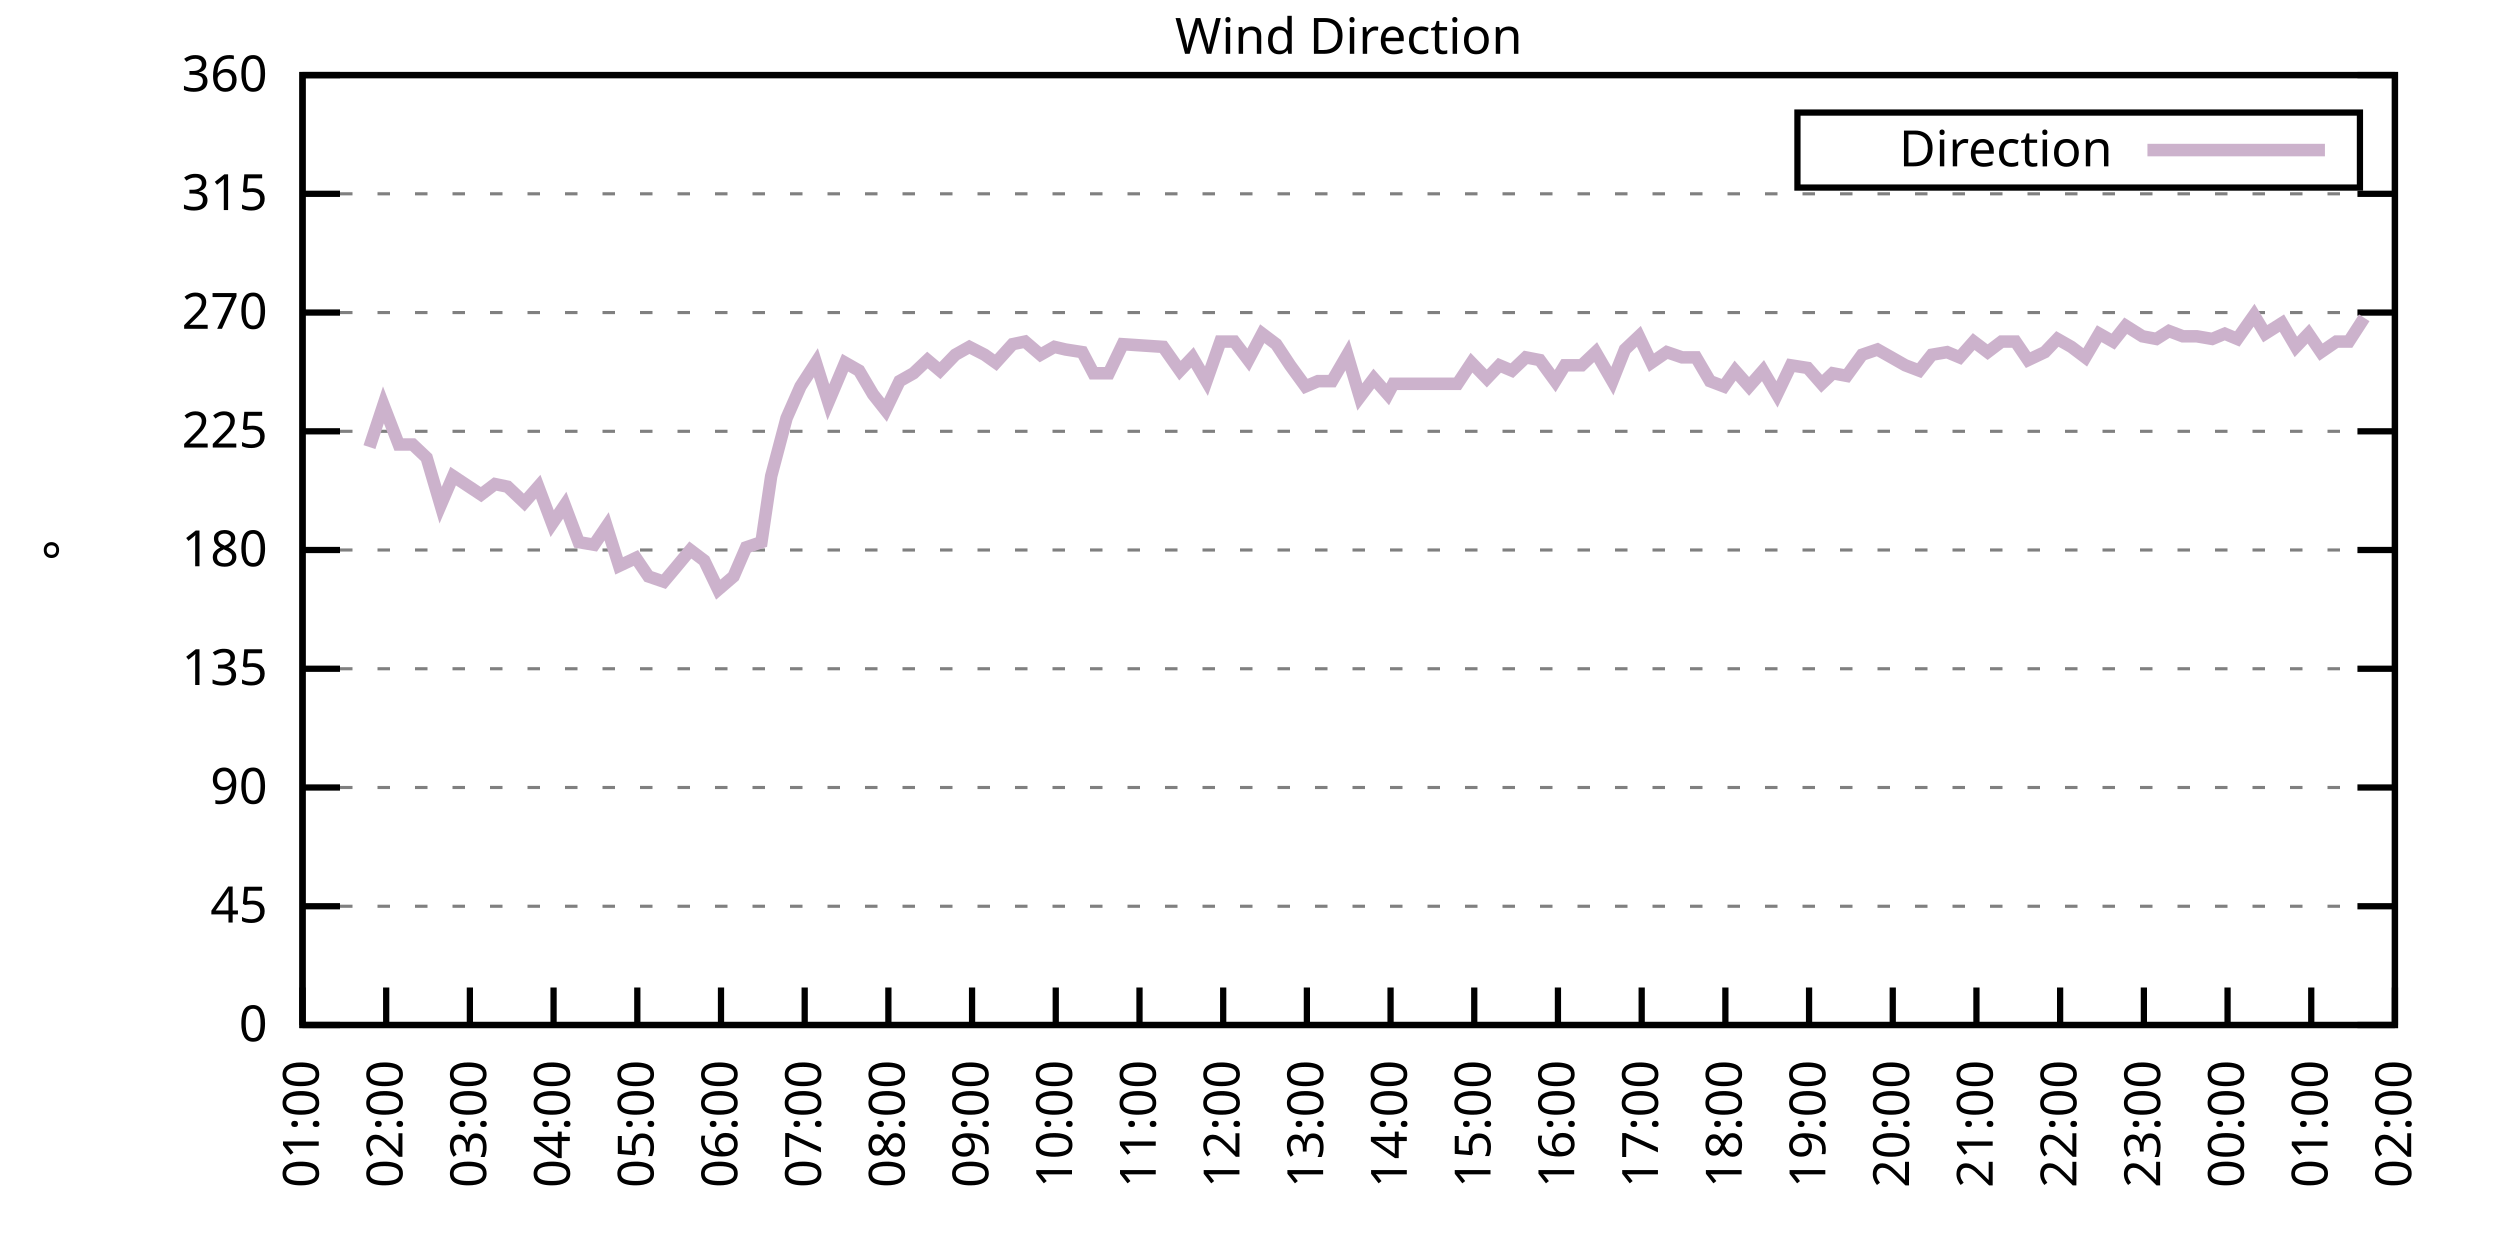
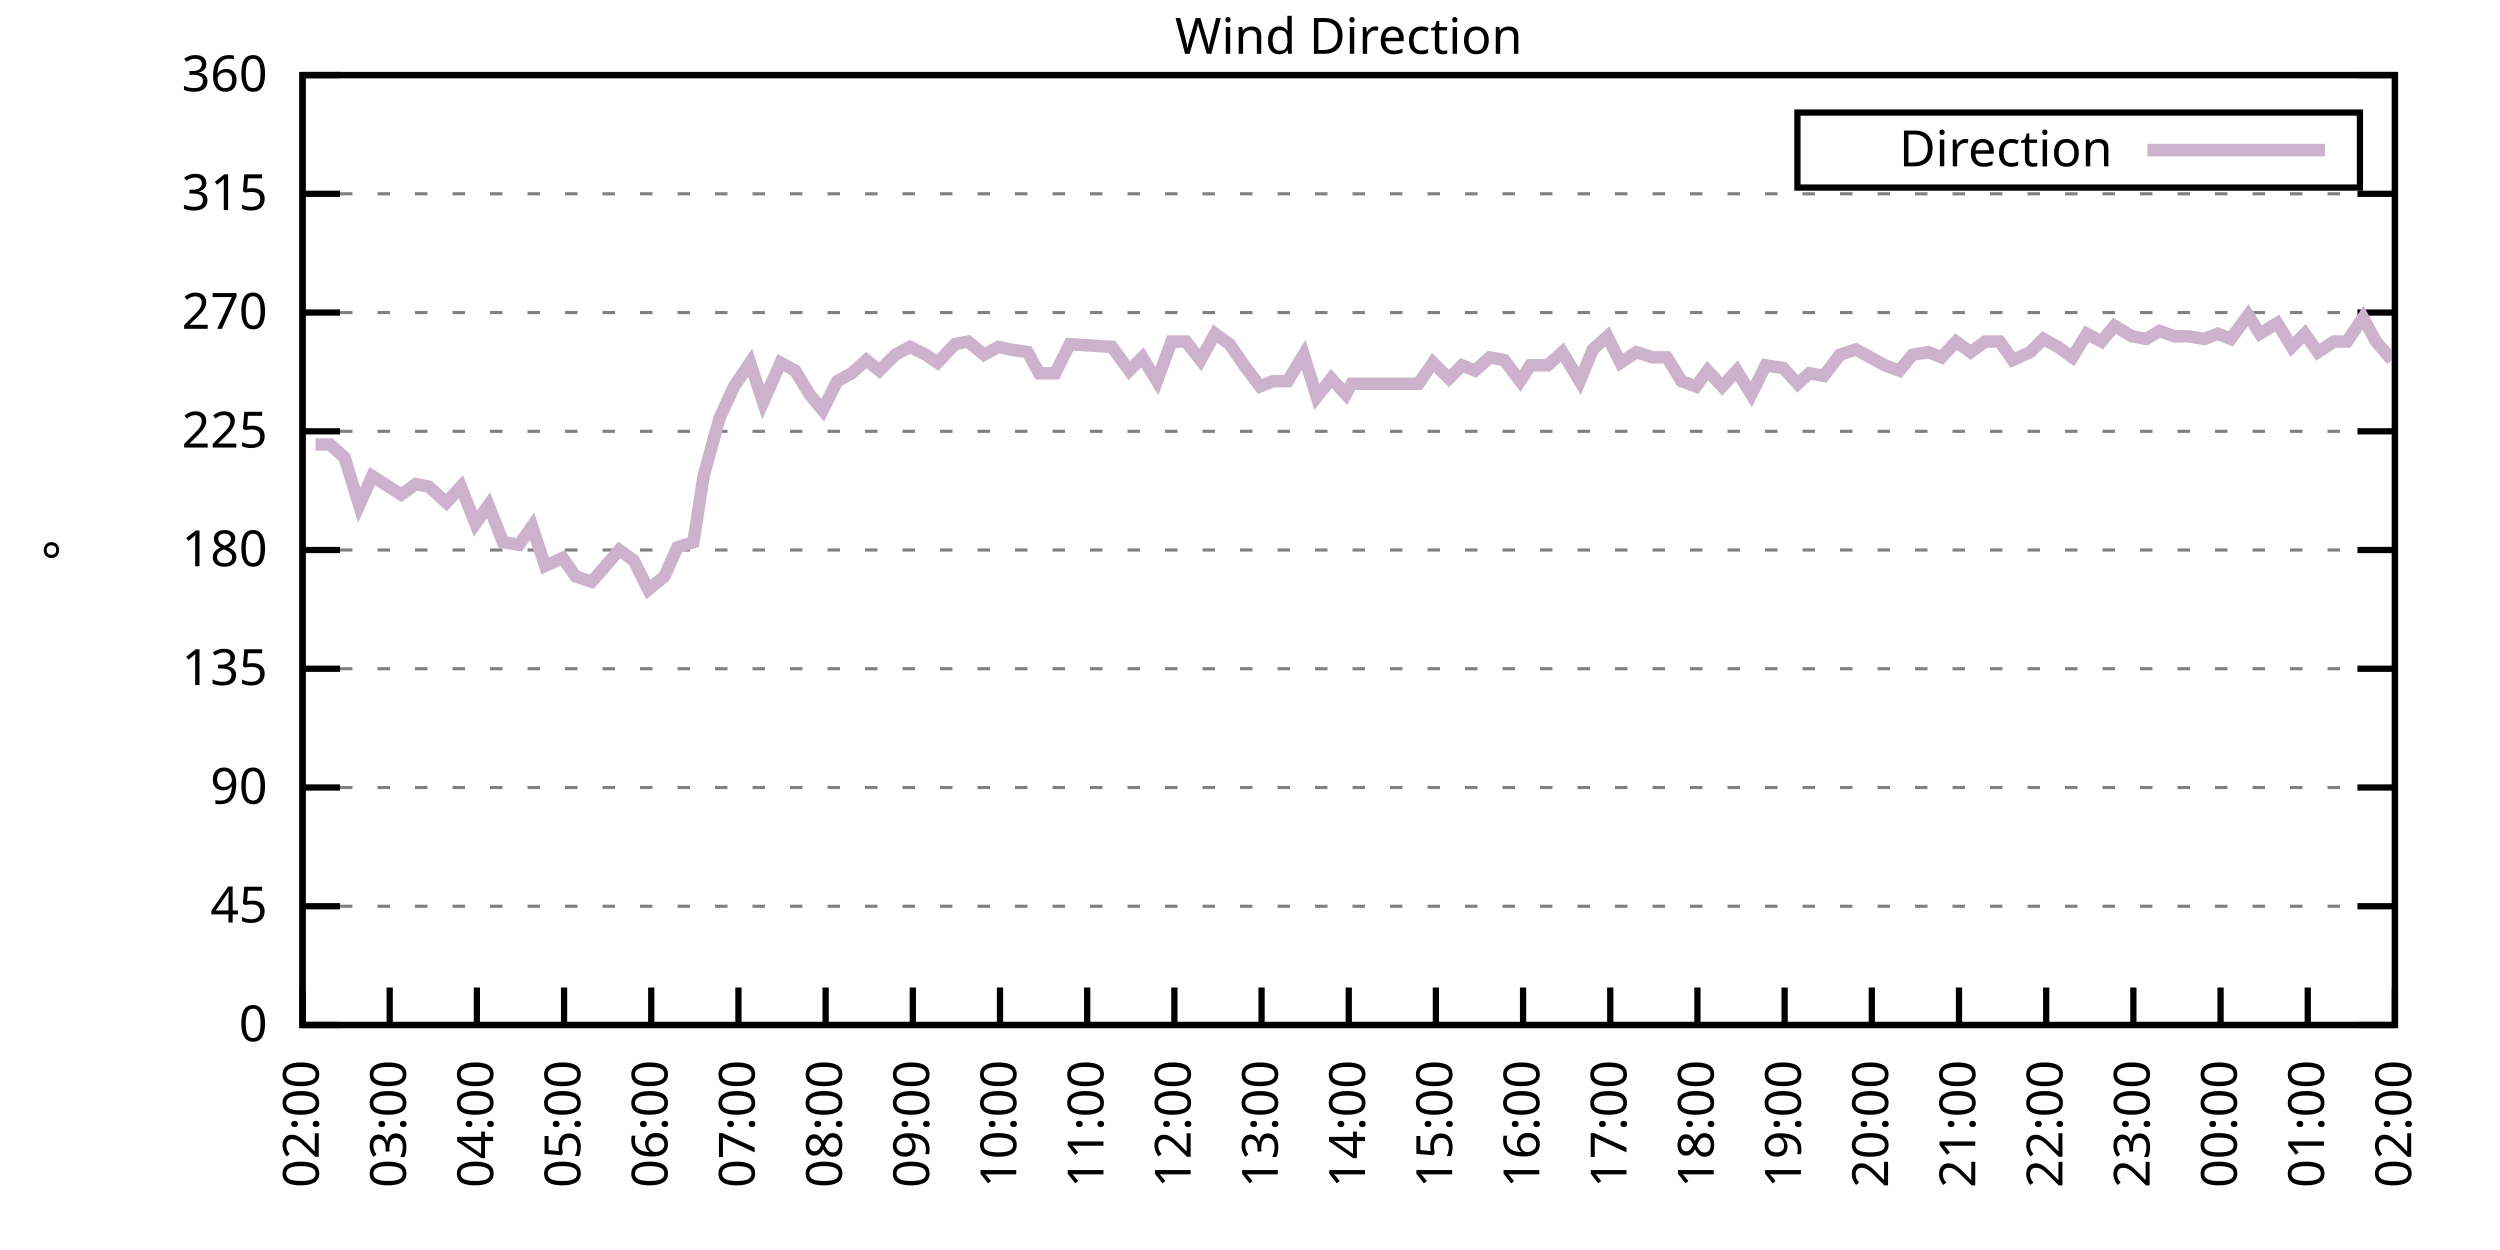
<svg xmlns="http://www.w3.org/2000/svg" xmlns:xlink="http://www.w3.org/1999/xlink" width="400" height="200" viewBox="0 0 400 200">
  <g id="gnuplot_canvas">
    <rect x="0" y="0" width="400" height="200" fill="none" />
    <defs>
      <circle id="gpDot" r="0.5" stroke-width="0.5" stroke="currentColor" />
      <path id="gpPt0" stroke-width="0.333" stroke="currentColor" d="M-1,0 h2 M0,-1 v2" />
      <path id="gpPt1" stroke-width="0.333" stroke="currentColor" d="M-1,-1 L1,1 M1,-1 L-1,1" />
      <path id="gpPt2" stroke-width="0.333" stroke="currentColor" d="M-1,0 L1,0 M0,-1 L0,1 M-1,-1 L1,1 M-1,1 L1,-1" />
      <rect id="gpPt3" stroke-width="0.333" stroke="currentColor" x="-1" y="-1" width="2" height="2" />
      <rect id="gpPt4" stroke-width="0.333" stroke="currentColor" fill="currentColor" x="-1" y="-1" width="2" height="2" />
      <circle id="gpPt5" stroke-width="0.333" stroke="currentColor" cx="0" cy="0" r="1" />
      <use xlink:href="#gpPt5" id="gpPt6" fill="currentColor" stroke="none" />
      <path id="gpPt7" stroke-width="0.333" stroke="currentColor" d="M0,-1.33 L-1.33,0.67 L1.33,0.67 z" />
      <use xlink:href="#gpPt7" id="gpPt8" fill="currentColor" stroke="none" />
      <use xlink:href="#gpPt7" id="gpPt9" stroke="currentColor" transform="rotate(180)" />
      <use xlink:href="#gpPt9" id="gpPt10" fill="currentColor" stroke="none" />
      <use xlink:href="#gpPt3" id="gpPt11" stroke="currentColor" transform="rotate(45)" />
      <use xlink:href="#gpPt11" id="gpPt12" fill="currentColor" stroke="none" />
      <path id="gpPt13" stroke-width="0.333" stroke="currentColor" d="M0,1.330 L1.265,0.411 L0.782,-1.067 L-0.782,-1.076 L-1.265,0.411 z" />
      <use xlink:href="#gpPt13" id="gpPt14" fill="currentColor" stroke="none" />
      <filter id="textbox" filterUnits="objectBoundingBox" x="0" y="0" height="1" width="1">
        <feFlood flood-color="white" flood-opacity="1" result="bgnd" />
        <feComposite in="SourceGraphic" in2="bgnd" operator="atop" />
      </filter>
      <filter id="greybox" filterUnits="objectBoundingBox" x="0" y="0" height="1" width="1">
        <feFlood flood-color="lightgrey" flood-opacity="1" result="grey" />
        <feComposite in="SourceGraphic" in2="grey" operator="atop" />
      </filter>
    </defs>
    <g fill="none" color="white" stroke="currentColor" stroke-width="1.00" stroke-linecap="butt" stroke-linejoin="miter">
</g>
    <g fill="none" color="black" stroke="currentColor" stroke-width="1.00" stroke-linecap="butt" stroke-linejoin="miter">
      <g stroke="none" shape-rendering="crispEdges">
        <polygon fill="rgb(255, 255, 255)" points="48.40,164.00 383.18,164.00 383.18,12.02 48.40,12.02 " />
      </g>
    </g>
    <g fill="none" color="black" stroke="currentColor" stroke-width="1.00" stroke-linecap="butt" stroke-linejoin="miter">
</g>
    <g fill="none" color="black" stroke="black" stroke-width="0.50" stroke-linecap="butt" stroke-linejoin="miter">
</g>
    <g fill="none" color="gray" stroke="currentColor" stroke-width="0.50" stroke-linecap="butt" stroke-linejoin="miter">
      <path stroke="gray" stroke-dasharray="2,4" class="gridline" d="M48.40,164.00 L383.19,164.00  " />
    </g>
    <g fill="none" color="gray" stroke="gray" stroke-width="1.00" stroke-linecap="butt" stroke-linejoin="miter">
</g>
    <g fill="none" color="black" stroke="currentColor" stroke-width="1.00" stroke-linecap="butt" stroke-linejoin="miter">
      <path stroke="black" d="M48.40,164.00 L54.40,164.00 M383.19,164.00 L377.19,164.00  " />
      <g transform="translate(42.80,166.60)" stroke="none" fill="black" font-family="Sans" font-size="8.00" text-anchor="end">
        <text>
          <tspan font-family="Sans"> 0</tspan>
        </text>
      </g>
    </g>
    <g fill="none" color="black" stroke="currentColor" stroke-width="1.00" stroke-linecap="butt" stroke-linejoin="miter">
</g>
    <g fill="none" color="black" stroke="black" stroke-width="0.50" stroke-linecap="butt" stroke-linejoin="miter">
</g>
    <g fill="none" color="gray" stroke="currentColor" stroke-width="0.50" stroke-linecap="butt" stroke-linejoin="miter">
      <path stroke="gray" stroke-dasharray="2,4" class="gridline" d="M48.40,145.00 L383.19,145.00  " />
    </g>
    <g fill="none" color="gray" stroke="gray" stroke-width="1.00" stroke-linecap="butt" stroke-linejoin="miter">
</g>
    <g fill="none" color="black" stroke="currentColor" stroke-width="1.00" stroke-linecap="butt" stroke-linejoin="miter">
      <path stroke="black" d="M48.40,145.00 L54.40,145.00 M383.19,145.00 L377.19,145.00  " />
      <g transform="translate(42.80,147.60)" stroke="none" fill="black" font-family="Sans" font-size="8.00" text-anchor="end">
        <text>
          <tspan font-family="Sans"> 45</tspan>
        </text>
      </g>
    </g>
    <g fill="none" color="black" stroke="currentColor" stroke-width="1.00" stroke-linecap="butt" stroke-linejoin="miter">
</g>
    <g fill="none" color="black" stroke="black" stroke-width="0.50" stroke-linecap="butt" stroke-linejoin="miter">
</g>
    <g fill="none" color="gray" stroke="currentColor" stroke-width="0.50" stroke-linecap="butt" stroke-linejoin="miter">
      <path stroke="gray" stroke-dasharray="2,4" class="gridline" d="M48.40,126.00 L383.19,126.00  " />
    </g>
    <g fill="none" color="gray" stroke="gray" stroke-width="1.00" stroke-linecap="butt" stroke-linejoin="miter">
</g>
    <g fill="none" color="black" stroke="currentColor" stroke-width="1.00" stroke-linecap="butt" stroke-linejoin="miter">
      <path stroke="black" d="M48.40,126.00 L54.40,126.00 M383.19,126.00 L377.19,126.00  " />
      <g transform="translate(42.80,128.60)" stroke="none" fill="black" font-family="Sans" font-size="8.00" text-anchor="end">
        <text>
          <tspan font-family="Sans"> 90</tspan>
        </text>
      </g>
    </g>
    <g fill="none" color="black" stroke="currentColor" stroke-width="1.00" stroke-linecap="butt" stroke-linejoin="miter">
</g>
    <g fill="none" color="black" stroke="black" stroke-width="0.50" stroke-linecap="butt" stroke-linejoin="miter">
</g>
    <g fill="none" color="gray" stroke="currentColor" stroke-width="0.50" stroke-linecap="butt" stroke-linejoin="miter">
      <path stroke="gray" stroke-dasharray="2,4" class="gridline" d="M48.40,107.00 L383.19,107.00  " />
    </g>
    <g fill="none" color="gray" stroke="gray" stroke-width="1.00" stroke-linecap="butt" stroke-linejoin="miter">
</g>
    <g fill="none" color="black" stroke="currentColor" stroke-width="1.00" stroke-linecap="butt" stroke-linejoin="miter">
      <path stroke="black" d="M48.40,107.00 L54.40,107.00 M383.19,107.00 L377.19,107.00  " />
      <g transform="translate(42.80,109.60)" stroke="none" fill="black" font-family="Sans" font-size="8.00" text-anchor="end">
        <text>
          <tspan font-family="Sans"> 135</tspan>
        </text>
      </g>
    </g>
    <g fill="none" color="black" stroke="currentColor" stroke-width="1.00" stroke-linecap="butt" stroke-linejoin="miter">
</g>
    <g fill="none" color="black" stroke="black" stroke-width="0.50" stroke-linecap="butt" stroke-linejoin="miter">
</g>
    <g fill="none" color="gray" stroke="currentColor" stroke-width="0.50" stroke-linecap="butt" stroke-linejoin="miter">
      <path stroke="gray" stroke-dasharray="2,4" class="gridline" d="M48.40,88.00 L383.19,88.00  " />
    </g>
    <g fill="none" color="gray" stroke="gray" stroke-width="1.00" stroke-linecap="butt" stroke-linejoin="miter">
</g>
    <g fill="none" color="black" stroke="currentColor" stroke-width="1.00" stroke-linecap="butt" stroke-linejoin="miter">
      <path stroke="black" d="M48.40,88.00 L54.40,88.00 M383.19,88.00 L377.19,88.00  " />
      <g transform="translate(42.80,90.60)" stroke="none" fill="black" font-family="Sans" font-size="8.00" text-anchor="end">
        <text>
          <tspan font-family="Sans"> 180</tspan>
        </text>
      </g>
    </g>
    <g fill="none" color="black" stroke="currentColor" stroke-width="1.00" stroke-linecap="butt" stroke-linejoin="miter">
</g>
    <g fill="none" color="black" stroke="black" stroke-width="0.50" stroke-linecap="butt" stroke-linejoin="miter">
</g>
    <g fill="none" color="gray" stroke="currentColor" stroke-width="0.50" stroke-linecap="butt" stroke-linejoin="miter">
      <path stroke="gray" stroke-dasharray="2,4" class="gridline" d="M48.40,69.01 L383.19,69.01  " />
    </g>
    <g fill="none" color="gray" stroke="gray" stroke-width="1.00" stroke-linecap="butt" stroke-linejoin="miter">
</g>
    <g fill="none" color="black" stroke="currentColor" stroke-width="1.00" stroke-linecap="butt" stroke-linejoin="miter">
      <path stroke="black" d="M48.40,69.01 L54.40,69.01 M383.19,69.01 L377.19,69.01  " />
      <g transform="translate(42.80,71.61)" stroke="none" fill="black" font-family="Sans" font-size="8.00" text-anchor="end">
        <text>
          <tspan font-family="Sans"> 225</tspan>
        </text>
      </g>
    </g>
    <g fill="none" color="black" stroke="currentColor" stroke-width="1.00" stroke-linecap="butt" stroke-linejoin="miter">
</g>
    <g fill="none" color="black" stroke="black" stroke-width="0.50" stroke-linecap="butt" stroke-linejoin="miter">
</g>
    <g fill="none" color="gray" stroke="currentColor" stroke-width="0.50" stroke-linecap="butt" stroke-linejoin="miter">
      <path stroke="gray" stroke-dasharray="2,4" class="gridline" d="M48.40,50.01 L383.19,50.01  " />
    </g>
    <g fill="none" color="gray" stroke="gray" stroke-width="1.00" stroke-linecap="butt" stroke-linejoin="miter">
</g>
    <g fill="none" color="black" stroke="currentColor" stroke-width="1.00" stroke-linecap="butt" stroke-linejoin="miter">
      <path stroke="black" d="M48.40,50.01 L54.40,50.01 M383.19,50.01 L377.19,50.01  " />
      <g transform="translate(42.80,52.61)" stroke="none" fill="black" font-family="Sans" font-size="8.00" text-anchor="end">
        <text>
          <tspan font-family="Sans"> 270</tspan>
        </text>
      </g>
    </g>
    <g fill="none" color="black" stroke="currentColor" stroke-width="1.00" stroke-linecap="butt" stroke-linejoin="miter">
</g>
    <g fill="none" color="black" stroke="black" stroke-width="0.50" stroke-linecap="butt" stroke-linejoin="miter">
</g>
    <g fill="none" color="gray" stroke="currentColor" stroke-width="0.50" stroke-linecap="butt" stroke-linejoin="miter">
      <path stroke="gray" stroke-dasharray="2,4" class="gridline" d="M48.40,31.01 L383.19,31.01  " />
    </g>
    <g fill="none" color="gray" stroke="gray" stroke-width="1.00" stroke-linecap="butt" stroke-linejoin="miter">
</g>
    <g fill="none" color="black" stroke="currentColor" stroke-width="1.00" stroke-linecap="butt" stroke-linejoin="miter">
      <path stroke="black" d="M48.40,31.01 L54.40,31.01 M383.19,31.01 L377.19,31.01  " />
      <g transform="translate(42.80,33.61)" stroke="none" fill="black" font-family="Sans" font-size="8.00" text-anchor="end">
        <text>
          <tspan font-family="Sans"> 315</tspan>
        </text>
      </g>
    </g>
    <g fill="none" color="black" stroke="currentColor" stroke-width="1.00" stroke-linecap="butt" stroke-linejoin="miter">
</g>
    <g fill="none" color="black" stroke="black" stroke-width="0.50" stroke-linecap="butt" stroke-linejoin="miter">
</g>
    <g fill="none" color="gray" stroke="currentColor" stroke-width="0.50" stroke-linecap="butt" stroke-linejoin="miter">
      <path stroke="gray" stroke-dasharray="2,4" class="gridline" d="M48.40,12.01 L383.19,12.01  " />
    </g>
    <g fill="none" color="gray" stroke="gray" stroke-width="1.00" stroke-linecap="butt" stroke-linejoin="miter">
</g>
    <g fill="none" color="black" stroke="currentColor" stroke-width="1.00" stroke-linecap="butt" stroke-linejoin="miter">
      <path stroke="black" d="M48.40,12.01 L54.40,12.01 M383.19,12.01 L377.19,12.01  " />
      <g transform="translate(42.80,14.61)" stroke="none" fill="black" font-family="Sans" font-size="8.00" text-anchor="end">
        <text>
          <tspan font-family="Sans"> 360</tspan>
        </text>
      </g>
    </g>
    <g fill="none" color="black" stroke="currentColor" stroke-width="1.00" stroke-linecap="butt" stroke-linejoin="miter">
      <path stroke="black" d="M48.40,164.00 L48.40,158.00  " />
      <g transform="translate(51.00,169.60) rotate(270.00)" stroke="none" fill="black" font-family="Sans" font-size="8.00" text-anchor="end">
        <text>
-           <tspan font-family="Sans">01:00</tspan>
-         </text>
-       </g>
-     </g>
-     <g fill="none" color="black" stroke="currentColor" stroke-width="1.00" stroke-linecap="butt" stroke-linejoin="miter">
-       <path stroke="black" d="M61.79,164.00 L61.79,158.00  " />
-       <g transform="translate(64.39,169.60) rotate(270.00)" stroke="none" fill="black" font-family="Sans" font-size="8.00" text-anchor="end">
-         <text>
          <tspan font-family="Sans">02:00</tspan>
        </text>
      </g>
    </g>
    <g fill="none" color="black" stroke="currentColor" stroke-width="1.00" stroke-linecap="butt" stroke-linejoin="miter">
-       <path stroke="black" d="M75.18,164.00 L75.18,158.00  " />
-       <g transform="translate(77.78,169.60) rotate(270.00)" stroke="none" fill="black" font-family="Sans" font-size="8.00" text-anchor="end">
+       <path stroke="black" d="M62.35,164.00 L62.35,158.00  " />
+       <g transform="translate(64.95,169.60) rotate(270.00)" stroke="none" fill="black" font-family="Sans" font-size="8.00" text-anchor="end">
        <text>
          <tspan font-family="Sans">03:00</tspan>
        </text>
      </g>
    </g>
    <g fill="none" color="black" stroke="currentColor" stroke-width="1.00" stroke-linecap="butt" stroke-linejoin="miter">
-       <path stroke="black" d="M88.57,164.00 L88.57,158.00  " />
-       <g transform="translate(91.17,169.60) rotate(270.00)" stroke="none" fill="black" font-family="Sans" font-size="8.00" text-anchor="end">
+       <path stroke="black" d="M76.30,164.00 L76.30,158.00  " />
+       <g transform="translate(78.90,169.60) rotate(270.00)" stroke="none" fill="black" font-family="Sans" font-size="8.00" text-anchor="end">
        <text>
          <tspan font-family="Sans">04:00</tspan>
        </text>
      </g>
    </g>
    <g fill="none" color="black" stroke="currentColor" stroke-width="1.00" stroke-linecap="butt" stroke-linejoin="miter">
-       <path stroke="black" d="M101.97,164.00 L101.97,158.00  " />
-       <g transform="translate(104.57,169.60) rotate(270.00)" stroke="none" fill="black" font-family="Sans" font-size="8.00" text-anchor="end">
+       <path stroke="black" d="M90.25,164.00 L90.25,158.00  " />
+       <g transform="translate(92.85,169.60) rotate(270.00)" stroke="none" fill="black" font-family="Sans" font-size="8.00" text-anchor="end">
        <text>
          <tspan font-family="Sans">05:00</tspan>
        </text>
      </g>
    </g>
    <g fill="none" color="black" stroke="currentColor" stroke-width="1.00" stroke-linecap="butt" stroke-linejoin="miter">
-       <path stroke="black" d="M115.36,164.00 L115.36,158.00  " />
-       <g transform="translate(117.96,169.60) rotate(270.00)" stroke="none" fill="black" font-family="Sans" font-size="8.00" text-anchor="end">
+       <path stroke="black" d="M104.20,164.00 L104.20,158.00  " />
+       <g transform="translate(106.80,169.60) rotate(270.00)" stroke="none" fill="black" font-family="Sans" font-size="8.00" text-anchor="end">
        <text>
          <tspan font-family="Sans">06:00</tspan>
        </text>
      </g>
    </g>
    <g fill="none" color="black" stroke="currentColor" stroke-width="1.00" stroke-linecap="butt" stroke-linejoin="miter">
-       <path stroke="black" d="M128.75,164.00 L128.75,158.00  " />
-       <g transform="translate(131.35,169.60) rotate(270.00)" stroke="none" fill="black" font-family="Sans" font-size="8.00" text-anchor="end">
+       <path stroke="black" d="M118.15,164.00 L118.15,158.00  " />
+       <g transform="translate(120.75,169.60) rotate(270.00)" stroke="none" fill="black" font-family="Sans" font-size="8.00" text-anchor="end">
        <text>
          <tspan font-family="Sans">07:00</tspan>
        </text>
      </g>
    </g>
    <g fill="none" color="black" stroke="currentColor" stroke-width="1.00" stroke-linecap="butt" stroke-linejoin="miter">
-       <path stroke="black" d="M142.14,164.00 L142.14,158.00  " />
-       <g transform="translate(144.74,169.60) rotate(270.00)" stroke="none" fill="black" font-family="Sans" font-size="8.00" text-anchor="end">
+       <path stroke="black" d="M132.10,164.00 L132.10,158.00  " />
+       <g transform="translate(134.70,169.60) rotate(270.00)" stroke="none" fill="black" font-family="Sans" font-size="8.00" text-anchor="end">
        <text>
          <tspan font-family="Sans">08:00</tspan>
        </text>
      </g>
    </g>
    <g fill="none" color="black" stroke="currentColor" stroke-width="1.00" stroke-linecap="butt" stroke-linejoin="miter">
-       <path stroke="black" d="M155.53,164.00 L155.53,158.00  " />
-       <g transform="translate(158.13,169.60) rotate(270.00)" stroke="none" fill="black" font-family="Sans" font-size="8.00" text-anchor="end">
+       <path stroke="black" d="M146.05,164.00 L146.05,158.00  " />
+       <g transform="translate(148.65,169.60) rotate(270.00)" stroke="none" fill="black" font-family="Sans" font-size="8.00" text-anchor="end">
        <text>
          <tspan font-family="Sans">09:00</tspan>
        </text>
      </g>
    </g>
    <g fill="none" color="black" stroke="currentColor" stroke-width="1.00" stroke-linecap="butt" stroke-linejoin="miter">
-       <path stroke="black" d="M168.92,164.00 L168.92,158.00  " />
-       <g transform="translate(171.52,169.60) rotate(270.00)" stroke="none" fill="black" font-family="Sans" font-size="8.00" text-anchor="end">
+       <path stroke="black" d="M160.00,164.00 L160.00,158.00  " />
+       <g transform="translate(162.60,169.60) rotate(270.00)" stroke="none" fill="black" font-family="Sans" font-size="8.00" text-anchor="end">
        <text>
          <tspan font-family="Sans">10:00</tspan>
        </text>
      </g>
    </g>
    <g fill="none" color="black" stroke="currentColor" stroke-width="1.00" stroke-linecap="butt" stroke-linejoin="miter">
-       <path stroke="black" d="M182.32,164.00 L182.32,158.00  " />
-       <g transform="translate(184.92,169.60) rotate(270.00)" stroke="none" fill="black" font-family="Sans" font-size="8.00" text-anchor="end">
+       <path stroke="black" d="M173.95,164.00 L173.95,158.00  " />
+       <g transform="translate(176.55,169.60) rotate(270.00)" stroke="none" fill="black" font-family="Sans" font-size="8.00" text-anchor="end">
        <text>
          <tspan font-family="Sans">11:00</tspan>
        </text>
      </g>
    </g>
    <g fill="none" color="black" stroke="currentColor" stroke-width="1.00" stroke-linecap="butt" stroke-linejoin="miter">
-       <path stroke="black" d="M195.71,164.00 L195.71,158.00  " />
-       <g transform="translate(198.31,169.60) rotate(270.00)" stroke="none" fill="black" font-family="Sans" font-size="8.00" text-anchor="end">
+       <path stroke="black" d="M187.90,164.00 L187.90,158.00  " />
+       <g transform="translate(190.50,169.60) rotate(270.00)" stroke="none" fill="black" font-family="Sans" font-size="8.00" text-anchor="end">
        <text>
          <tspan font-family="Sans">12:00</tspan>
        </text>
      </g>
    </g>
    <g fill="none" color="black" stroke="currentColor" stroke-width="1.00" stroke-linecap="butt" stroke-linejoin="miter">
-       <path stroke="black" d="M209.10,164.00 L209.10,158.00  " />
-       <g transform="translate(211.70,169.60) rotate(270.00)" stroke="none" fill="black" font-family="Sans" font-size="8.00" text-anchor="end">
+       <path stroke="black" d="M201.85,164.00 L201.85,158.00  " />
+       <g transform="translate(204.45,169.60) rotate(270.00)" stroke="none" fill="black" font-family="Sans" font-size="8.00" text-anchor="end">
        <text>
          <tspan font-family="Sans">13:00</tspan>
        </text>
      </g>
    </g>
    <g fill="none" color="black" stroke="currentColor" stroke-width="1.00" stroke-linecap="butt" stroke-linejoin="miter">
-       <path stroke="black" d="M222.49,164.00 L222.49,158.00  " />
-       <g transform="translate(225.09,169.60) rotate(270.00)" stroke="none" fill="black" font-family="Sans" font-size="8.00" text-anchor="end">
+       <path stroke="black" d="M215.80,164.00 L215.80,158.00  " />
+       <g transform="translate(218.40,169.60) rotate(270.00)" stroke="none" fill="black" font-family="Sans" font-size="8.00" text-anchor="end">
        <text>
          <tspan font-family="Sans">14:00</tspan>
        </text>
      </g>
    </g>
    <g fill="none" color="black" stroke="currentColor" stroke-width="1.00" stroke-linecap="butt" stroke-linejoin="miter">
-       <path stroke="black" d="M235.88,164.00 L235.88,158.00  " />
-       <g transform="translate(238.48,169.60) rotate(270.00)" stroke="none" fill="black" font-family="Sans" font-size="8.00" text-anchor="end">
+       <path stroke="black" d="M229.74,164.00 L229.74,158.00  " />
+       <g transform="translate(232.34,169.60) rotate(270.00)" stroke="none" fill="black" font-family="Sans" font-size="8.00" text-anchor="end">
        <text>
          <tspan font-family="Sans">15:00</tspan>
        </text>
      </g>
    </g>
    <g fill="none" color="black" stroke="currentColor" stroke-width="1.00" stroke-linecap="butt" stroke-linejoin="miter">
-       <path stroke="black" d="M249.27,164.00 L249.27,158.00  " />
-       <g transform="translate(251.87,169.60) rotate(270.00)" stroke="none" fill="black" font-family="Sans" font-size="8.00" text-anchor="end">
+       <path stroke="black" d="M243.69,164.00 L243.69,158.00  " />
+       <g transform="translate(246.29,169.60) rotate(270.00)" stroke="none" fill="black" font-family="Sans" font-size="8.00" text-anchor="end">
        <text>
          <tspan font-family="Sans">16:00</tspan>
        </text>
      </g>
    </g>
    <g fill="none" color="black" stroke="currentColor" stroke-width="1.00" stroke-linecap="butt" stroke-linejoin="miter">
-       <path stroke="black" d="M262.67,164.00 L262.67,158.00  " />
-       <g transform="translate(265.27,169.60) rotate(270.00)" stroke="none" fill="black" font-family="Sans" font-size="8.00" text-anchor="end">
+       <path stroke="black" d="M257.64,164.00 L257.64,158.00  " />
+       <g transform="translate(260.24,169.60) rotate(270.00)" stroke="none" fill="black" font-family="Sans" font-size="8.00" text-anchor="end">
        <text>
          <tspan font-family="Sans">17:00</tspan>
        </text>
      </g>
    </g>
    <g fill="none" color="black" stroke="currentColor" stroke-width="1.00" stroke-linecap="butt" stroke-linejoin="miter">
-       <path stroke="black" d="M276.06,164.00 L276.06,158.00  " />
-       <g transform="translate(278.66,169.60) rotate(270.00)" stroke="none" fill="black" font-family="Sans" font-size="8.00" text-anchor="end">
+       <path stroke="black" d="M271.59,164.00 L271.59,158.00  " />
+       <g transform="translate(274.19,169.60) rotate(270.00)" stroke="none" fill="black" font-family="Sans" font-size="8.00" text-anchor="end">
        <text>
          <tspan font-family="Sans">18:00</tspan>
        </text>
      </g>
    </g>
    <g fill="none" color="black" stroke="currentColor" stroke-width="1.00" stroke-linecap="butt" stroke-linejoin="miter">
-       <path stroke="black" d="M289.45,164.00 L289.45,158.00  " />
-       <g transform="translate(292.05,169.60) rotate(270.00)" stroke="none" fill="black" font-family="Sans" font-size="8.00" text-anchor="end">
+       <path stroke="black" d="M285.54,164.00 L285.54,158.00  " />
+       <g transform="translate(288.14,169.60) rotate(270.00)" stroke="none" fill="black" font-family="Sans" font-size="8.00" text-anchor="end">
        <text>
          <tspan font-family="Sans">19:00</tspan>
        </text>
      </g>
    </g>
    <g fill="none" color="black" stroke="currentColor" stroke-width="1.00" stroke-linecap="butt" stroke-linejoin="miter">
-       <path stroke="black" d="M302.84,164.00 L302.84,158.00  " />
-       <g transform="translate(305.44,169.60) rotate(270.00)" stroke="none" fill="black" font-family="Sans" font-size="8.00" text-anchor="end">
+       <path stroke="black" d="M299.49,164.00 L299.49,158.00  " />
+       <g transform="translate(302.09,169.60) rotate(270.00)" stroke="none" fill="black" font-family="Sans" font-size="8.00" text-anchor="end">
        <text>
          <tspan font-family="Sans">20:00</tspan>
        </text>
      </g>
    </g>
    <g fill="none" color="black" stroke="currentColor" stroke-width="1.00" stroke-linecap="butt" stroke-linejoin="miter">
-       <path stroke="black" d="M316.23,164.00 L316.23,158.00  " />
-       <g transform="translate(318.83,169.60) rotate(270.00)" stroke="none" fill="black" font-family="Sans" font-size="8.00" text-anchor="end">
+       <path stroke="black" d="M313.44,164.00 L313.44,158.00  " />
+       <g transform="translate(316.04,169.60) rotate(270.00)" stroke="none" fill="black" font-family="Sans" font-size="8.00" text-anchor="end">
        <text>
          <tspan font-family="Sans">21:00</tspan>
        </text>
      </g>
    </g>
    <g fill="none" color="black" stroke="currentColor" stroke-width="1.00" stroke-linecap="butt" stroke-linejoin="miter">
-       <path stroke="black" d="M329.62,164.00 L329.62,158.00  " />
-       <g transform="translate(332.22,169.60) rotate(270.00)" stroke="none" fill="black" font-family="Sans" font-size="8.00" text-anchor="end">
+       <path stroke="black" d="M327.39,164.00 L327.39,158.00  " />
+       <g transform="translate(329.99,169.60) rotate(270.00)" stroke="none" fill="black" font-family="Sans" font-size="8.00" text-anchor="end">
        <text>
          <tspan font-family="Sans">22:00</tspan>
        </text>
      </g>
    </g>
    <g fill="none" color="black" stroke="currentColor" stroke-width="1.00" stroke-linecap="butt" stroke-linejoin="miter">
-       <path stroke="black" d="M343.02,164.00 L343.02,158.00  " />
-       <g transform="translate(345.62,169.60) rotate(270.00)" stroke="none" fill="black" font-family="Sans" font-size="8.00" text-anchor="end">
+       <path stroke="black" d="M341.34,164.00 L341.34,158.00  " />
+       <g transform="translate(343.94,169.60) rotate(270.00)" stroke="none" fill="black" font-family="Sans" font-size="8.00" text-anchor="end">
        <text>
          <tspan font-family="Sans">23:00</tspan>
        </text>
      </g>
    </g>
    <g fill="none" color="black" stroke="currentColor" stroke-width="1.00" stroke-linecap="butt" stroke-linejoin="miter">
-       <path stroke="black" d="M356.41,164.00 L356.41,158.00  " />
-       <g transform="translate(359.01,169.60) rotate(270.00)" stroke="none" fill="black" font-family="Sans" font-size="8.00" text-anchor="end">
+       <path stroke="black" d="M355.29,164.00 L355.29,158.00  " />
+       <g transform="translate(357.89,169.60) rotate(270.00)" stroke="none" fill="black" font-family="Sans" font-size="8.00" text-anchor="end">
        <text>
          <tspan font-family="Sans">00:00</tspan>
        </text>
      </g>
    </g>
    <g fill="none" color="black" stroke="currentColor" stroke-width="1.00" stroke-linecap="butt" stroke-linejoin="miter">
-       <path stroke="black" d="M369.80,164.00 L369.80,158.00  " />
-       <g transform="translate(372.40,169.60) rotate(270.00)" stroke="none" fill="black" font-family="Sans" font-size="8.00" text-anchor="end">
+       <path stroke="black" d="M369.24,164.00 L369.24,158.00  " />
+       <g transform="translate(371.84,169.60) rotate(270.00)" stroke="none" fill="black" font-family="Sans" font-size="8.00" text-anchor="end">
        <text>
          <tspan font-family="Sans">01:00</tspan>
        </text>
      </g>
    </g>
    <g fill="none" color="black" stroke="currentColor" stroke-width="1.00" stroke-linecap="butt" stroke-linejoin="miter">
      <path stroke="black" d="M383.19,164.00 L383.19,158.00  " />
      <g transform="translate(385.79,169.60) rotate(270.00)" stroke="none" fill="black" font-family="Sans" font-size="8.00" text-anchor="end">
        <text>
          <tspan font-family="Sans">02:00</tspan>
        </text>
      </g>
    </g>
    <g fill="none" color="black" stroke="currentColor" stroke-width="1.00" stroke-linecap="butt" stroke-linejoin="miter">
</g>
    <g fill="none" color="black" stroke="currentColor" stroke-width="1.00" stroke-linecap="butt" stroke-linejoin="miter">
      <path stroke="black" d="M48.40,12.01 L48.40,164.00 L383.19,164.00 L383.19,12.01 L48.40,12.01 Z  " />
    </g>
    <g fill="none" color="black" stroke="currentColor" stroke-width="1.00" stroke-linecap="butt" stroke-linejoin="miter">
</g>
    <g fill="none" color="black" stroke="currentColor" stroke-width="1.00" stroke-linecap="butt" stroke-linejoin="miter">
      <path stroke="black" d="M287.59,30.01 L287.59,18.01 L377.59,18.01 L377.59,30.01 L287.59,30.01 Z  " />
    </g>
    <g id="Wind_direction_plot_1">
      <g fill="none" color="white" stroke="black" stroke-width="2.00" stroke-linecap="butt" stroke-linejoin="miter">
</g>
      <g fill="none" color="black" stroke="currentColor" stroke-width="2.00" stroke-linecap="butt" stroke-linejoin="miter">
        <g transform="translate(337.99,26.61)" stroke="none" fill="black" font-family="Sans" font-size="8.00" text-anchor="end">
          <text>
            <tspan font-family="Sans">Direction</tspan>
          </text>
        </g>
      </g>
      <g fill="none" color="black" stroke="currentColor" stroke-width="2.00" stroke-linecap="butt" stroke-linejoin="miter">
-         <path stroke="rgb(204, 178, 204)" d="M343.59,24.01 L371.99,24.01 M59.11,71.54 L61.35,64.78 L63.80,71.12 L66.03,71.12 L68.26,73.23 L70.50,80.83   L72.50,76.18 L76.97,79.14 L79.20,77.45 L81.21,77.87 L83.89,80.41 L86.12,77.87 L88.35,83.78 L90.36,80.83   L92.59,86.74 L95.05,87.16 L97.06,84.21 L99.06,90.54 L101.74,89.27 L103.75,92.23 L106.21,93.07 L107.99,90.96   L110.45,88.00 L112.68,89.69 L114.91,94.34 L117.37,92.23 L119.38,87.58 L121.83,86.74 L123.39,76.18 L125.85,66.90   L128.08,61.83 L130.54,58.03 L132.54,64.36 L135.22,58.03 L137.45,59.30 L139.69,63.10 L141.69,65.63 L143.93,60.98   L146.16,59.72 L148.39,57.61 L150.40,59.30 L152.85,56.76 L155.09,55.50 L157.54,56.76 L159.33,58.03 L162.01,55.07   L164.01,54.65 L166.47,56.76 L168.70,55.50 L170.49,55.92 L173.17,56.34 L174.95,59.72 L177.41,59.72 L179.64,55.07   L186.11,55.50 L188.79,59.30 L190.80,57.18 L193.03,60.98 L195.26,54.65 L197.49,54.65 L199.73,57.61 L201.96,53.39   L204.19,55.07 L206.42,58.45 L208.88,61.83 L210.88,60.98 L213.12,60.98 L215.57,56.76 L217.58,63.52 L219.81,60.56   L222.04,63.10 L222.94,61.41 L233.20,61.41 L235.44,58.03 L237.89,60.56 L239.90,58.45 L241.91,59.30 L244.14,57.18   L246.37,57.61 L248.83,60.98 L250.39,58.45 L253.07,58.45 L255.30,56.34 L257.98,60.98 L259.99,55.92 L262.22,53.81   L264.23,58.03 L266.68,56.34 L269.14,57.18 L271.37,57.18 L273.60,60.98 L275.83,61.83 L277.62,59.30 L279.85,61.83   L282.08,59.30 L284.32,63.10 L286.55,58.45 L289.23,58.87 L291.46,61.41 L293.24,59.72 L295.48,60.14 L297.93,56.76   L300.39,55.92 L302.62,57.18 L304.85,58.45 L307.08,59.30 L309.09,56.76 L311.54,56.34 L313.55,57.18 L315.79,54.65   L318.02,56.34 L320.25,54.65 L322.48,54.65 L324.49,57.61 L327.17,56.34 L329.18,54.23 L331.41,55.50 L333.64,57.18   L335.87,53.39 L338.10,54.65 L340.11,52.12 L342.79,53.81 L345.02,54.23 L347.03,52.96 L349.26,53.81 L351.50,53.81   L353.95,54.23 L355.96,53.39 L357.97,54.23 L360.65,50.43 L362.43,53.39 L365.11,51.70 L367.34,55.50 L369.35,53.39   L371.36,56.34 L373.82,54.65 L375.82,54.65 L378.28,50.85  " />
+         <path stroke="rgb(204, 178, 204)" d="M343.59,24.01 L371.99,24.01 M50.49,71.12 L52.82,71.12 L55.14,73.23 L57.47,80.83 L59.56,76.18 L64.21,79.14   L66.53,77.45 L68.63,77.87 L71.42,80.41 L73.74,77.87 L76.07,83.78 L78.16,80.83 L80.48,86.74 L83.04,87.16   L85.13,84.21 L87.23,90.54 L90.02,89.27 L92.11,92.23 L94.67,93.07 L96.53,90.96 L99.08,88.00 L101.41,89.69   L103.73,94.34 L106.29,92.23 L108.38,87.58 L110.94,86.74 L112.57,76.18 L115.13,66.90 L117.45,61.83 L120.01,58.03   L122.10,64.36 L124.89,58.03 L127.22,59.30 L129.54,63.10 L131.63,65.63 L133.96,60.98 L136.28,59.72 L138.61,57.61   L140.70,59.30 L143.26,56.76 L145.58,55.50 L148.14,56.76 L150.00,58.03 L152.79,55.07 L154.88,54.65 L157.44,56.76   L159.76,55.50 L161.62,55.92 L164.41,56.34 L166.27,59.72 L168.83,59.72 L171.16,55.07 L177.90,55.50 L180.69,59.30   L182.78,57.18 L185.11,60.98 L187.43,54.65 L189.76,54.65 L192.08,57.61 L194.41,53.39 L196.73,55.07 L199.06,58.45   L201.61,61.83 L203.71,60.98 L206.03,60.98 L208.59,56.76 L210.68,63.52 L213.01,60.56 L215.33,63.10 L216.26,61.41   L226.95,61.41 L229.28,58.03 L231.84,60.56 L233.93,58.45 L236.02,59.30 L238.35,57.18 L240.67,57.61 L243.23,60.98   L244.86,58.45 L247.65,58.45 L249.97,56.34 L252.76,60.98 L254.85,55.92 L257.18,53.81 L259.27,58.03 L261.83,56.34   L264.39,57.18 L266.71,57.18 L269.04,60.98 L271.36,61.83 L273.22,59.30 L275.55,61.83 L277.87,59.30 L280.20,63.10   L282.52,58.45 L285.31,58.87 L287.64,61.41 L289.50,59.72 L291.82,60.14 L294.38,56.76 L296.94,55.92 L299.26,57.18   L301.58,58.45 L303.91,59.30 L306.00,56.76 L308.56,56.34 L310.65,57.18 L312.98,54.65 L315.30,56.34 L317.63,54.65   L319.95,54.65 L322.04,57.61 L324.83,56.34 L326.93,54.23 L329.25,55.50 L331.58,57.18 L333.90,53.39 L336.23,54.65   L338.32,52.12 L341.11,53.81 L343.43,54.23 L345.53,52.96 L347.85,53.81 L350.18,53.81 L352.73,54.23 L354.83,53.39   L356.92,54.23 L359.71,50.43 L361.57,53.39 L364.36,51.70 L366.68,55.50 L368.78,53.39 L370.87,56.34 L373.43,54.65   L375.52,54.65 L378.08,50.85 L380.17,54.65 L382.73,57.61  " />
      </g>
    </g>
    <g fill="none" color="black" stroke="currentColor" stroke-width="2.00" stroke-linecap="butt" stroke-linejoin="miter">
</g>
    <g fill="none" color="black" stroke="black" stroke-width="1.00" stroke-linecap="butt" stroke-linejoin="miter">
</g>
    <g fill="none" color="black" stroke="currentColor" stroke-width="1.00" stroke-linecap="butt" stroke-linejoin="miter">
      <path stroke="black" d="M48.40,12.01 L48.40,164.00 L383.19,164.00 L383.19,12.01 L48.40,12.01 Z  " />
      <g transform="translate(12.80,88.01) rotate(270.00)" stroke="none" fill="black" font-family="Sans" font-size="8.00" text-anchor="middle">
        <text>
          <tspan font-family="Sans">°</tspan>
        </text>
      </g>
    </g>
    <g fill="none" color="black" stroke="currentColor" stroke-width="1.00" stroke-linecap="butt" stroke-linejoin="miter">
</g>
    <g fill="none" color="black" stroke="currentColor" stroke-width="1.00" stroke-linecap="butt" stroke-linejoin="miter">
      <g transform="translate(215.79,8.61)" stroke="none" fill="black" font-family="Sans" font-size="8.00" text-anchor="middle">
        <text>
          <tspan font-family="Sans">Wind Direction</tspan>
        </text>
      </g>
    </g>
    <g fill="none" color="black" stroke="currentColor" stroke-width="1.00" stroke-linecap="butt" stroke-linejoin="miter">
</g>
  </g>
</svg>
